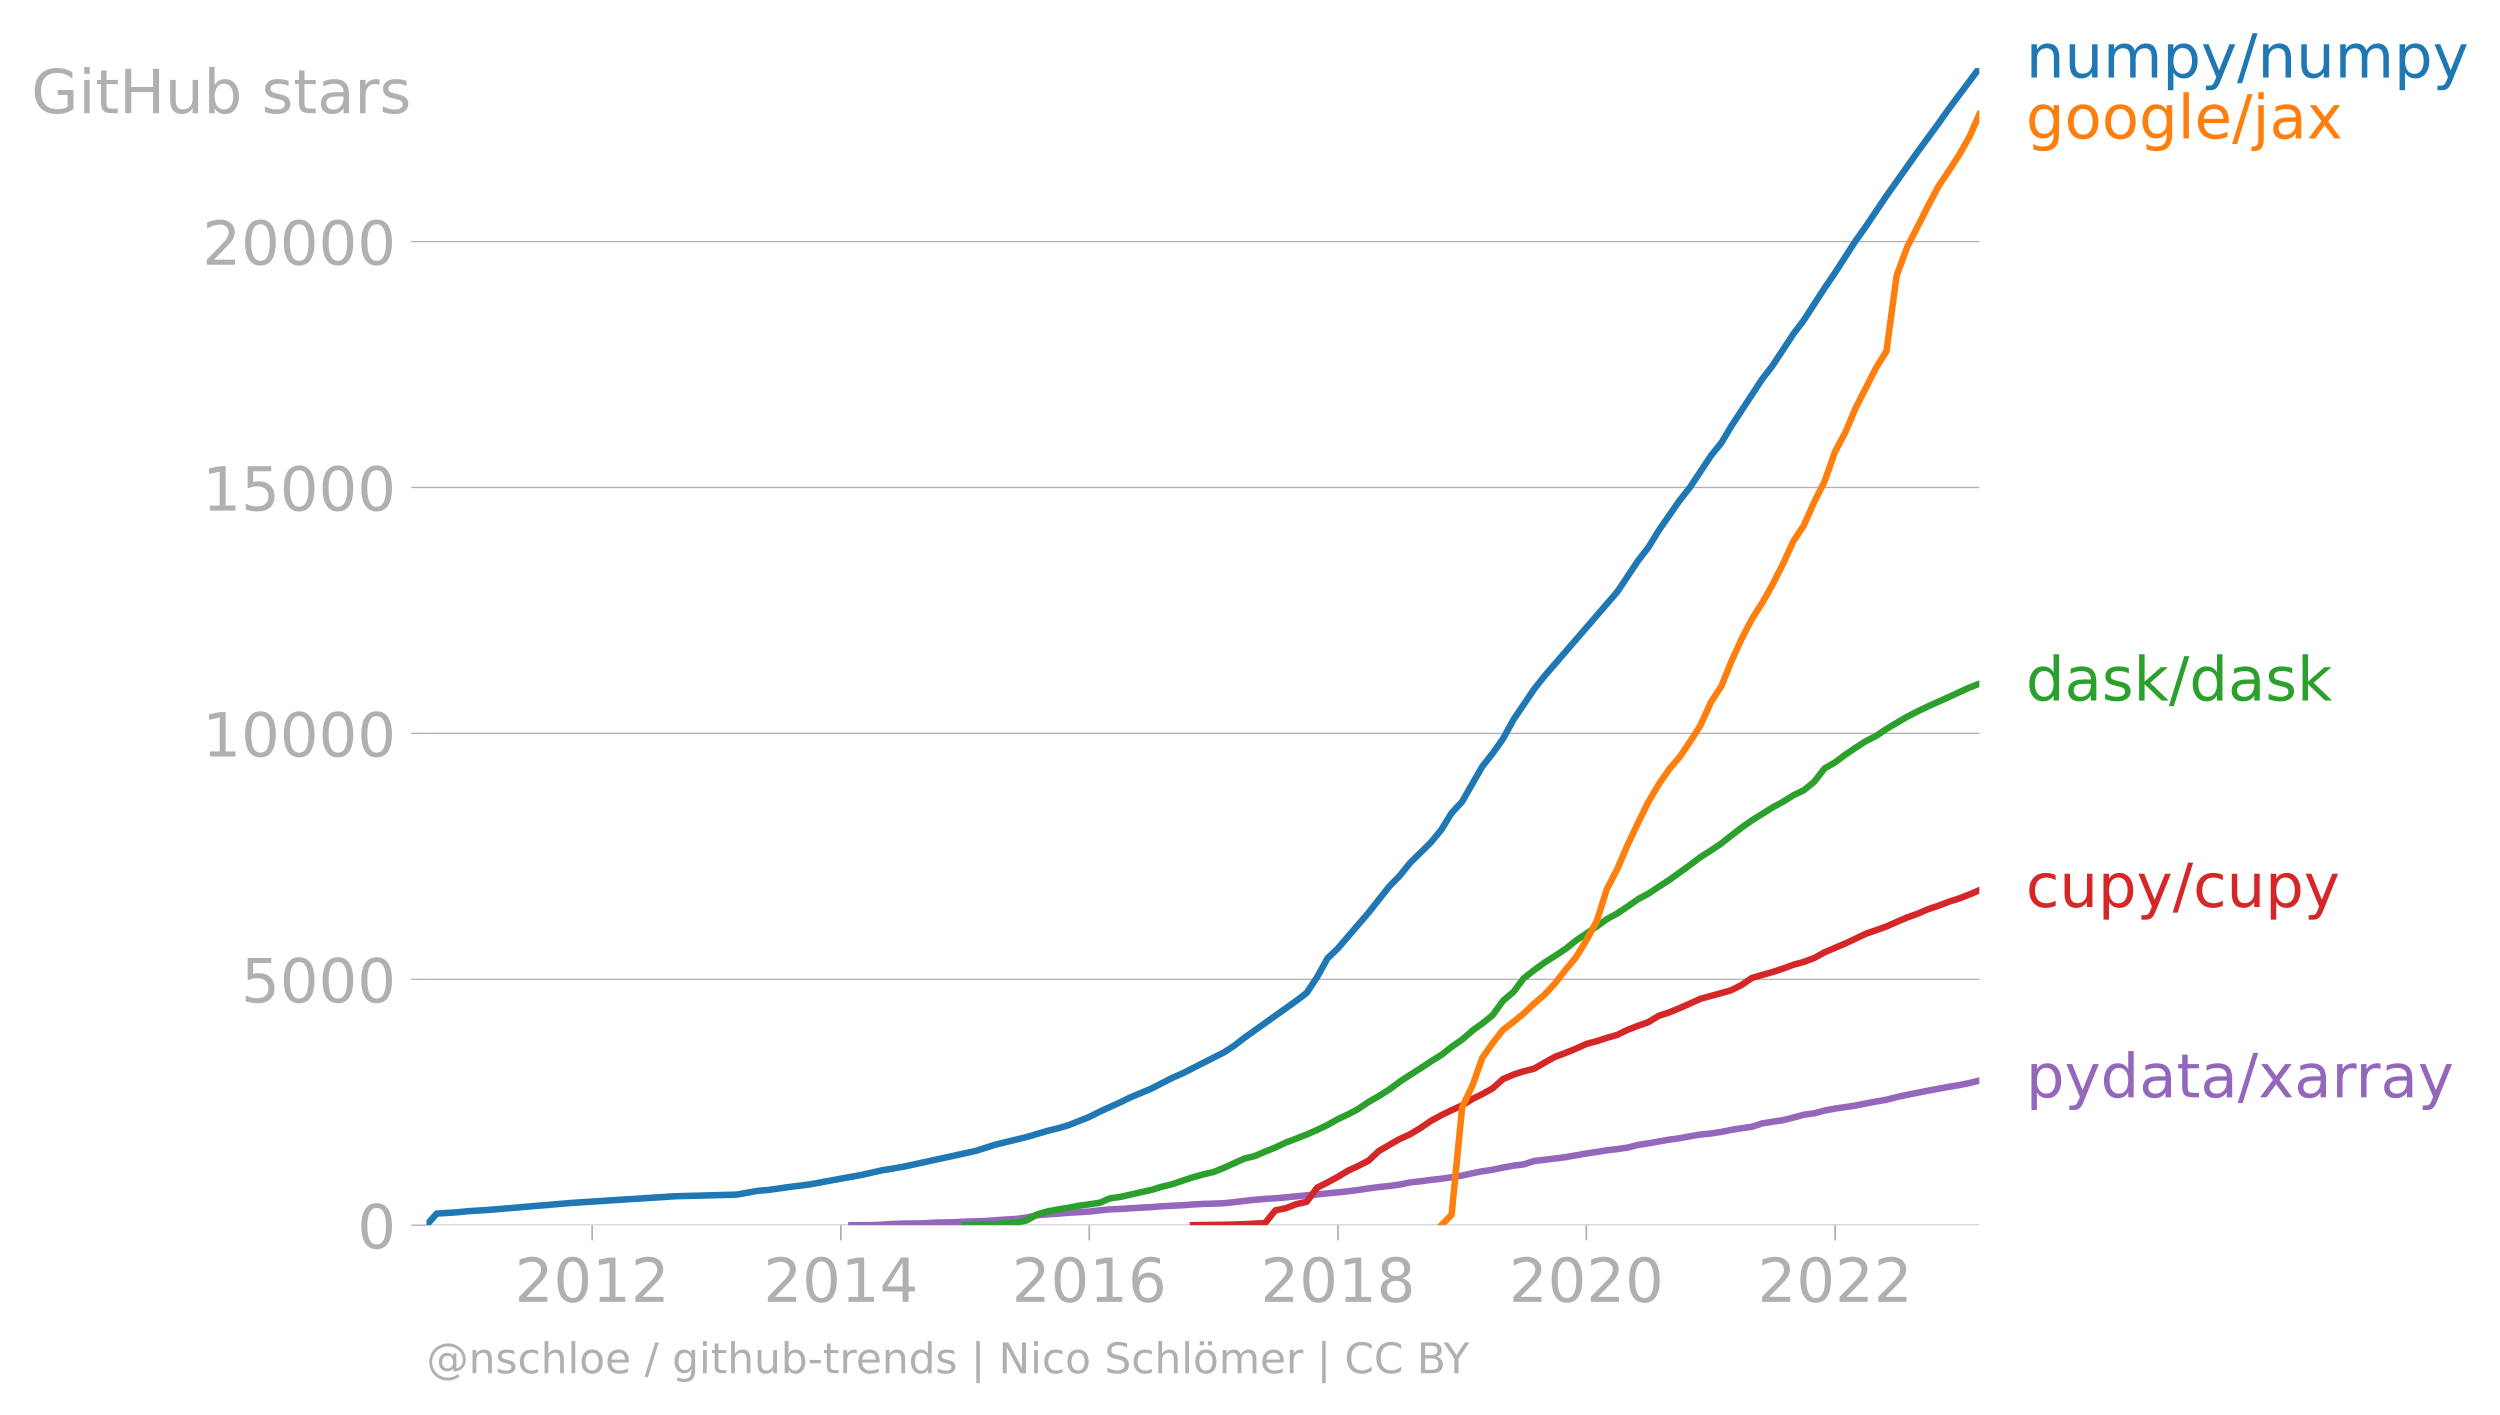
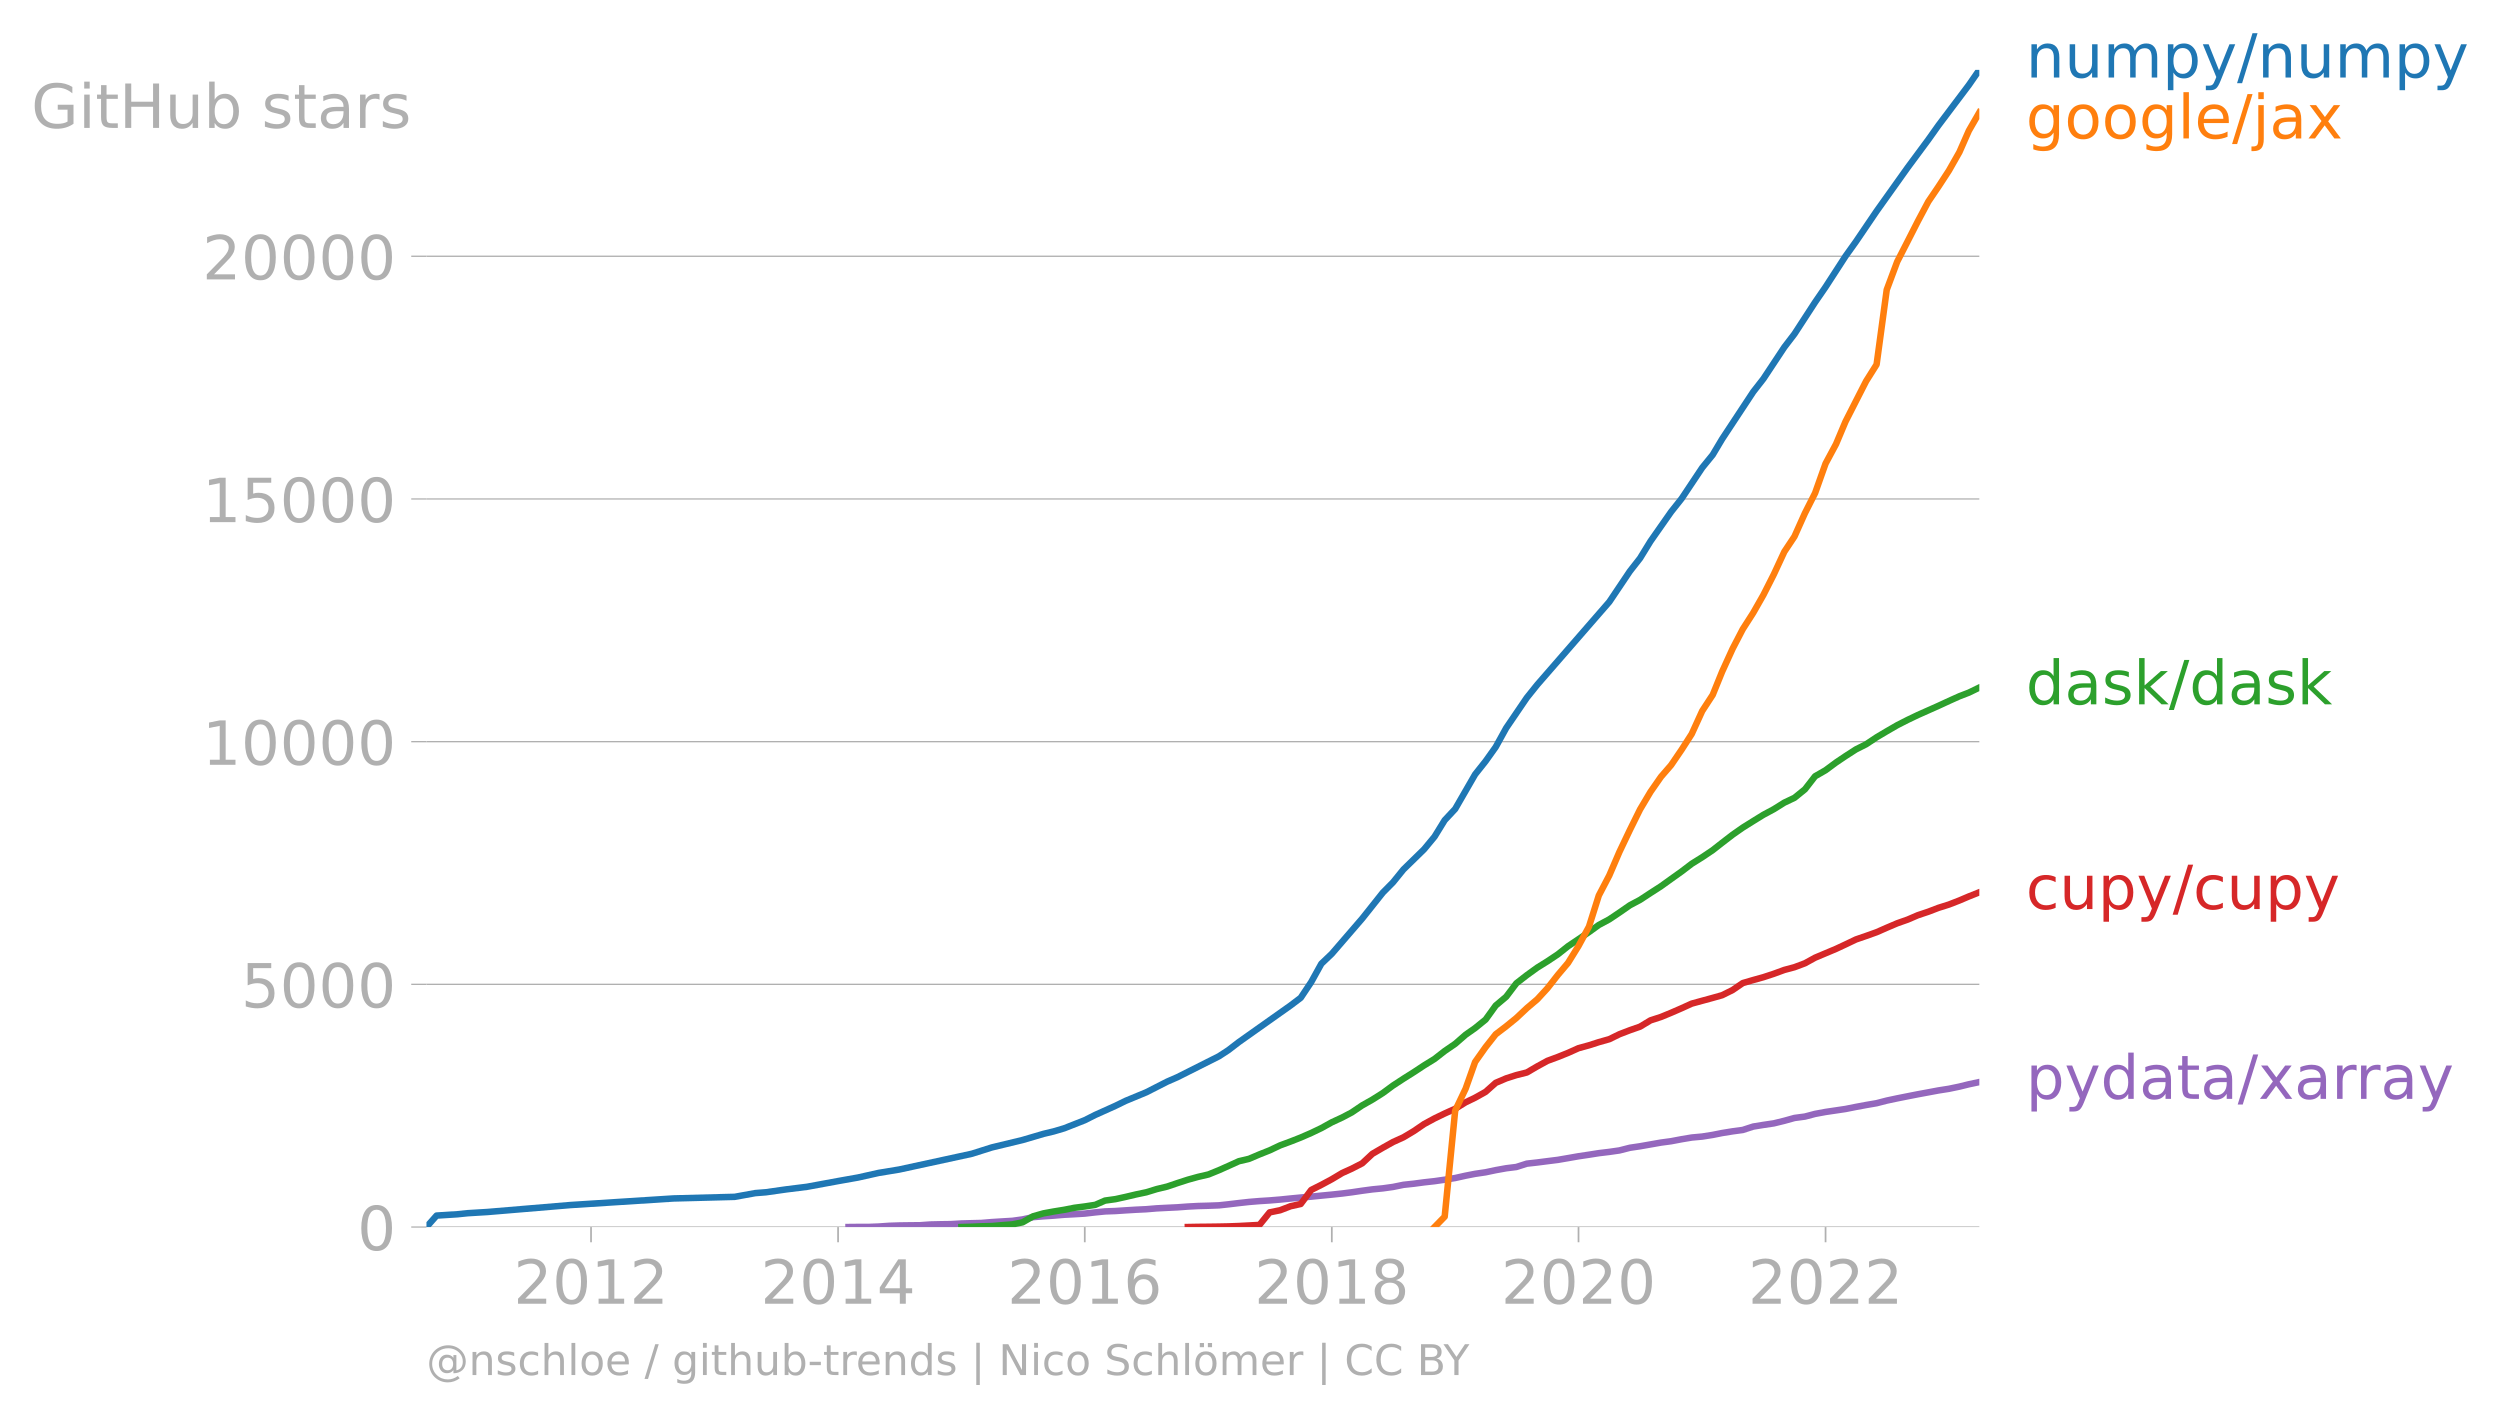
- <svg xmlns="http://www.w3.org/2000/svg" xmlns:xlink="http://www.w3.org/1999/xlink" width="766.58" height="433.723" viewBox="0 0 574.935 325.292">
+ <svg xmlns="http://www.w3.org/2000/svg" xmlns:xlink="http://www.w3.org/1999/xlink" width="766.58" height="434.285" viewBox="0 0 574.935 325.714">
  <defs>
    <style>*{stroke-linejoin:round;stroke-linecap:butt}</style>
  </defs>
  <g id="figure_1">
-     <path id="patch_1" d="M0 325.292h574.935V0H0v325.292z" style="fill:none" />
+     <path id="patch_1" d="M0 325.714h574.935V0H0v325.714z" style="fill:none" />
    <g id="axes_1">
-       <path id="patch_2" d="M98.073 281.765h357.12V15.653H98.073v266.112z" style="fill:none" />
+       <path id="patch_2" d="M98.073 282.186h357.12V16.074H98.073v266.112z" style="fill:none" />
      <g id="matplotlib.axis_1">
        <g id="xtick_1">
          <g id="line2d_1">
            <defs>
-               <path id="m145798fb50" d="M0 0v3.5" style="stroke:#b0b0b0;stroke-width:.4" />
-             </defs>
-             <use xlink:href="#m145798fb50" x="136.179" y="281.765" style="fill:#b0b0b0;stroke:#b0b0b0;stroke-width:.4" />
-           </g>
-           <g id="text_1" style="fill:#b0b0b0" transform="matrix(.14 0 0 -.14 118.364 299.403)">
+               <path id="m726d03f480" d="M0 0v3.5" style="stroke:#b0b0b0;stroke-width:.4" />
+             </defs>
+             <use xlink:href="#m726d03f480" x="135.922" y="282.186" style="fill:#b0b0b0;stroke:#b0b0b0;stroke-width:.4" />
+           </g>
+           <g id="text_1" style="fill:#b0b0b0" transform="matrix(.14 0 0 -.14 118.107 299.824)">
            <defs>
              <path id="DejaVuSans-32" d="M1228 531h2203V0H469v531q359 372 979 998 621 627 780 809 303 340 423 576 121 236 121 464 0 372-261 606-261 235-680 235-297 0-627-103-329-103-704-313v638q381 153 712 231 332 78 607 78 725 0 1156-363 431-362 431-968 0-288-108-546-107-257-392-607-78-91-497-524-418-433-1181-1211z" transform="scale(.01563)" />
              <path id="DejaVuSans-30" d="M2034 4250q-487 0-733-480-245-479-245-1442 0-959 245-1439 246-480 733-480 491 0 736 480 246 480 246 1439 0 963-246 1442-245 480-736 480zm0 500q785 0 1199-621 414-620 414-1801 0-1178-414-1799Q2819-91 2034-91q-784 0-1198 620-414 621-414 1799 0 1181 414 1801 414 621 1198 621z" transform="scale(.01563)" />
              <path id="DejaVuSans-31" d="M794 531h1031v3560L703 3866v575l1116 225h631V531h1031V0H794v531z" transform="scale(.01563)" />
            </defs>
            <use xlink:href="#DejaVuSans-32" />
            <use xlink:href="#DejaVuSans-30" x="63.623" />
            <use xlink:href="#DejaVuSans-31" x="127.246" />
            <use xlink:href="#DejaVuSans-32" x="190.869" />
          </g>
        </g>
        <g id="xtick_2">
-           <use xlink:href="#m145798fb50" id="line2d_2" x="193.378" y="281.765" style="fill:#b0b0b0;stroke:#b0b0b0;stroke-width:.4" />
-           <g id="text_2" style="fill:#b0b0b0" transform="matrix(.14 0 0 -.14 175.563 299.403)">
+           <use xlink:href="#m726d03f480" id="line2d_2" x="192.735" y="282.186" style="fill:#b0b0b0;stroke:#b0b0b0;stroke-width:.4" />
+           <g id="text_2" style="fill:#b0b0b0" transform="matrix(.14 0 0 -.14 174.92 299.824)">
            <defs>
              <path id="DejaVuSans-34" d="M2419 4116 825 1625h1594v2491zm-166 550h794V1625h666v-525h-666V0h-628v1100H313v609l1940 2957z" transform="scale(.01563)" />
            </defs>
            <use xlink:href="#DejaVuSans-32" />
            <use xlink:href="#DejaVuSans-30" x="63.623" />
            <use xlink:href="#DejaVuSans-31" x="127.246" />
            <use xlink:href="#DejaVuSans-34" x="190.869" />
          </g>
        </g>
        <g id="xtick_3">
-           <use xlink:href="#m145798fb50" id="line2d_3" x="250.499" y="281.765" style="fill:#b0b0b0;stroke:#b0b0b0;stroke-width:.4" />
-           <g id="text_3" style="fill:#b0b0b0" transform="matrix(.14 0 0 -.14 232.684 299.403)">
+           <use xlink:href="#m726d03f480" id="line2d_3" x="249.47" y="282.186" style="fill:#b0b0b0;stroke:#b0b0b0;stroke-width:.4" />
+           <g id="text_3" style="fill:#b0b0b0" transform="matrix(.14 0 0 -.14 231.655 299.824)">
            <defs>
              <path id="DejaVuSans-36" d="M2113 2584q-425 0-674-291-248-290-248-796 0-503 248-796 249-292 674-292t673 292q248 293 248 796 0 506-248 796-248 291-673 291zm1253 1979v-575q-238 112-480 171-242 60-480 60-625 0-955-422-329-422-376-1275 184 272 462 417 279 145 613 145 703 0 1111-427 408-426 408-1160 0-719-425-1154Q2819-91 2113-91q-810 0-1238 620-428 621-428 1799 0 1106 525 1764t1409 658q238 0 480-47t505-140z" transform="scale(.01563)" />
            </defs>
            <use xlink:href="#DejaVuSans-32" />
            <use xlink:href="#DejaVuSans-30" x="63.623" />
            <use xlink:href="#DejaVuSans-31" x="127.246" />
            <use xlink:href="#DejaVuSans-36" x="190.869" />
          </g>
        </g>
        <g id="xtick_4">
-           <use xlink:href="#m145798fb50" id="line2d_4" x="307.697" y="281.765" style="fill:#b0b0b0;stroke:#b0b0b0;stroke-width:.4" />
-           <g id="text_4" style="fill:#b0b0b0" transform="matrix(.14 0 0 -.14 289.882 299.403)">
+           <use xlink:href="#m726d03f480" id="line2d_4" x="306.283" y="282.186" style="fill:#b0b0b0;stroke:#b0b0b0;stroke-width:.4" />
+           <g id="text_4" style="fill:#b0b0b0" transform="matrix(.14 0 0 -.14 288.468 299.824)">
            <defs>
              <path id="DejaVuSans-38" d="M2034 2216q-450 0-708-241-257-241-257-662 0-422 257-663 258-241 708-241t709 242q260 243 260 662 0 421-258 662-257 241-711 241zm-631 268q-406 100-633 378-226 279-226 679 0 559 398 884 399 325 1092 325 697 0 1094-325t397-884q0-400-227-679-226-278-629-378 456-106 710-416 255-309 255-755 0-679-414-1042Q2806-91 2034-91q-771 0-1186 362-414 363-414 1042 0 446 256 755 257 310 713 416zm-231 997q0-362 226-565 227-203 636-203 407 0 636 203 230 203 230 565 0 363-230 566-229 203-636 203-409 0-636-203-226-203-226-566z" transform="scale(.01563)" />
            </defs>
            <use xlink:href="#DejaVuSans-32" />
            <use xlink:href="#DejaVuSans-30" x="63.623" />
            <use xlink:href="#DejaVuSans-31" x="127.246" />
            <use xlink:href="#DejaVuSans-38" x="190.869" />
          </g>
        </g>
        <g id="xtick_5">
-           <use xlink:href="#m145798fb50" id="line2d_5" x="364.818" y="281.765" style="fill:#b0b0b0;stroke:#b0b0b0;stroke-width:.4" />
-           <g id="text_5" style="fill:#b0b0b0" transform="matrix(.14 0 0 -.14 347.003 299.403)">
+           <use xlink:href="#m726d03f480" id="line2d_5" x="363.018" y="282.186" style="fill:#b0b0b0;stroke:#b0b0b0;stroke-width:.4" />
+           <g id="text_5" style="fill:#b0b0b0" transform="matrix(.14 0 0 -.14 345.203 299.824)">
            <use xlink:href="#DejaVuSans-32" />
            <use xlink:href="#DejaVuSans-30" x="63.623" />
            <use xlink:href="#DejaVuSans-32" x="127.246" />
            <use xlink:href="#DejaVuSans-30" x="190.869" />
          </g>
        </g>
        <g id="xtick_6">
-           <use xlink:href="#m145798fb50" id="line2d_6" x="422.016" y="281.765" style="fill:#b0b0b0;stroke:#b0b0b0;stroke-width:.4" />
-           <g id="text_6" style="fill:#b0b0b0" transform="matrix(.14 0 0 -.14 404.201 299.403)">
+           <use xlink:href="#m726d03f480" id="line2d_6" x="419.831" y="282.186" style="fill:#b0b0b0;stroke:#b0b0b0;stroke-width:.4" />
+           <g id="text_6" style="fill:#b0b0b0" transform="matrix(.14 0 0 -.14 402.016 299.824)">
            <use xlink:href="#DejaVuSans-32" />
            <use xlink:href="#DejaVuSans-30" x="63.623" />
            <use xlink:href="#DejaVuSans-32" x="127.246" />
            <use xlink:href="#DejaVuSans-32" x="190.869" />
          </g>
        </g>
      </g>
      <g id="matplotlib.axis_2">
        <g id="ytick_1">
-           <path id="line2d_7" d="M98.073 281.765h357.12" clip-path="url(#pa06796dcee)" style="fill:none;stroke:#b0b0b0;stroke-width:.3;stroke-linecap:square" />
+           <path id="line2d_7" d="M98.073 282.186h357.12" clip-path="url(#p1353b8b11e)" style="fill:none;stroke:#b0b0b0;stroke-width:.3;stroke-linecap:square" />
          <g id="line2d_8">
            <defs>
-               <path id="md10e09a0e8" d="M0 0h-3.5" style="stroke:#b0b0b0;stroke-width:.3" />
-             </defs>
-             <use xlink:href="#md10e09a0e8" x="98.073" y="281.765" style="fill:#b0b0b0;stroke:#b0b0b0;stroke-width:.3" />
-           </g>
-           <use xlink:href="#DejaVuSans-30" id="text_7" style="fill:#b0b0b0" transform="matrix(.14 0 0 -.14 82.166 287.084)" />
+               <path id="m61dd563b25" d="M0 0h-3.5" style="stroke:#b0b0b0;stroke-width:.3" />
+             </defs>
+             <use xlink:href="#m61dd563b25" x="98.073" y="282.186" style="fill:#b0b0b0;stroke:#b0b0b0;stroke-width:.3" />
+           </g>
+           <use xlink:href="#DejaVuSans-30" id="text_7" style="fill:#b0b0b0" transform="matrix(.14 0 0 -.14 82.166 287.505)" />
        </g>
        <g id="ytick_2">
-           <path id="line2d_9" d="M98.073 225.213h357.12" clip-path="url(#pa06796dcee)" style="fill:none;stroke:#b0b0b0;stroke-width:.3;stroke-linecap:square" />
-           <use xlink:href="#md10e09a0e8" id="line2d_10" x="98.073" y="225.213" style="fill:#b0b0b0;stroke:#b0b0b0;stroke-width:.3" />
-           <g id="text_8" style="fill:#b0b0b0" transform="matrix(.14 0 0 -.14 55.443 230.532)">
+           <path id="line2d_9" d="M98.073 226.374h357.12" clip-path="url(#p1353b8b11e)" style="fill:none;stroke:#b0b0b0;stroke-width:.3;stroke-linecap:square" />
+           <use xlink:href="#m61dd563b25" id="line2d_10" x="98.073" y="226.374" style="fill:#b0b0b0;stroke:#b0b0b0;stroke-width:.3" />
+           <g id="text_8" style="fill:#b0b0b0" transform="matrix(.14 0 0 -.14 55.443 231.693)">
            <defs>
              <path id="DejaVuSans-35" d="M691 4666h2478v-532H1269V2991q137 47 274 70 138 23 276 23 781 0 1237-428 457-428 457-1159 0-753-469-1171Q2575-91 1722-91q-294 0-599 50Q819 9 494 109v635q281-153 581-228t634-75q541 0 856 284 316 284 316 772 0 487-316 771-315 285-856 285-253 0-505-56-251-56-513-175v2344z" transform="scale(.01563)" />
            </defs>
            <use xlink:href="#DejaVuSans-35" />
            <use xlink:href="#DejaVuSans-30" x="63.623" />
            <use xlink:href="#DejaVuSans-30" x="127.246" />
            <use xlink:href="#DejaVuSans-30" x="190.869" />
          </g>
        </g>
        <g id="ytick_3">
-           <path id="line2d_11" d="M98.073 168.66h357.12" clip-path="url(#pa06796dcee)" style="fill:none;stroke:#b0b0b0;stroke-width:.3;stroke-linecap:square" />
-           <use xlink:href="#md10e09a0e8" id="line2d_12" x="98.073" y="168.661" style="fill:#b0b0b0;stroke:#b0b0b0;stroke-width:.3" />
-           <g id="text_9" style="fill:#b0b0b0" transform="matrix(.14 0 0 -.14 46.536 173.98)">
+           <path id="line2d_11" d="M98.073 170.562h357.12" clip-path="url(#p1353b8b11e)" style="fill:none;stroke:#b0b0b0;stroke-width:.3;stroke-linecap:square" />
+           <use xlink:href="#m61dd563b25" id="line2d_12" x="98.073" y="170.562" style="fill:#b0b0b0;stroke:#b0b0b0;stroke-width:.3" />
+           <g id="text_9" style="fill:#b0b0b0" transform="matrix(.14 0 0 -.14 46.536 175.881)">
            <use xlink:href="#DejaVuSans-31" />
            <use xlink:href="#DejaVuSans-30" x="63.623" />
            <use xlink:href="#DejaVuSans-30" x="127.246" />
            <use xlink:href="#DejaVuSans-30" x="190.869" />
            <use xlink:href="#DejaVuSans-30" x="254.492" />
          </g>
        </g>
        <g id="ytick_4">
-           <path id="line2d_13" d="M98.073 112.109h357.12" clip-path="url(#pa06796dcee)" style="fill:none;stroke:#b0b0b0;stroke-width:.3;stroke-linecap:square" />
-           <use xlink:href="#md10e09a0e8" id="line2d_14" x="98.073" y="112.109" style="fill:#b0b0b0;stroke:#b0b0b0;stroke-width:.3" />
-           <g id="text_10" style="fill:#b0b0b0" transform="matrix(.14 0 0 -.14 46.536 117.427)">
+           <path id="line2d_13" d="M98.073 114.75h357.12" clip-path="url(#p1353b8b11e)" style="fill:none;stroke:#b0b0b0;stroke-width:.3;stroke-linecap:square" />
+           <use xlink:href="#m61dd563b25" id="line2d_14" x="98.073" y="114.75" style="fill:#b0b0b0;stroke:#b0b0b0;stroke-width:.3" />
+           <g id="text_10" style="fill:#b0b0b0" transform="matrix(.14 0 0 -.14 46.536 120.07)">
            <use xlink:href="#DejaVuSans-31" />
            <use xlink:href="#DejaVuSans-35" x="63.623" />
            <use xlink:href="#DejaVuSans-30" x="127.246" />
            <use xlink:href="#DejaVuSans-30" x="190.869" />
            <use xlink:href="#DejaVuSans-30" x="254.492" />
          </g>
        </g>
        <g id="ytick_5">
-           <path id="line2d_15" d="M98.073 55.556h357.12" clip-path="url(#pa06796dcee)" style="fill:none;stroke:#b0b0b0;stroke-width:.3;stroke-linecap:square" />
-           <use xlink:href="#md10e09a0e8" id="line2d_16" x="98.073" y="55.556" style="fill:#b0b0b0;stroke:#b0b0b0;stroke-width:.3" />
-           <g id="text_11" style="fill:#b0b0b0" transform="matrix(.14 0 0 -.14 46.536 60.875)">
+           <path id="line2d_15" d="M98.073 58.938h357.12" clip-path="url(#p1353b8b11e)" style="fill:none;stroke:#b0b0b0;stroke-width:.3;stroke-linecap:square" />
+           <use xlink:href="#m61dd563b25" id="line2d_16" x="98.073" y="58.938" style="fill:#b0b0b0;stroke:#b0b0b0;stroke-width:.3" />
+           <g id="text_11" style="fill:#b0b0b0" transform="matrix(.14 0 0 -.14 46.536 64.257)">
            <use xlink:href="#DejaVuSans-32" />
            <use xlink:href="#DejaVuSans-30" x="63.623" />
            <use xlink:href="#DejaVuSans-30" x="127.246" />
            <use xlink:href="#DejaVuSans-30" x="190.869" />
            <use xlink:href="#DejaVuSans-30" x="254.492" />
          </g>
        </g>
-         <g id="text_12" style="fill:#b0b0b0" transform="matrix(.14 0 0 -.14 7.2 26.034)">
+         <g id="text_12" style="fill:#b0b0b0" transform="matrix(.14 0 0 -.14 7.2 29.415)">
          <defs>
            <path id="DejaVuSans-47" d="M3809 666v1253H2778v519h1656V434q-365-259-806-392-440-133-940-133-1094 0-1712 639-617 640-617 1780 0 1144 617 1783 618 639 1712 639 456 0 867-113 411-112 758-331v-672q-350 297-744 447t-828 150q-857 0-1287-478-429-478-429-1425 0-944 429-1422 430-478 1287-478 334 0 596 58 263 58 472 180z" transform="scale(.01563)" />
            <path id="DejaVuSans-69" d="M603 3500h575V0H603v3500zm0 1363h575v-729H603v729z" transform="scale(.01563)" />
            <path id="DejaVuSans-74" d="M1172 4494v-994h1184v-447H1172V1153q0-428 117-550t477-122h590V0h-590q-666 0-919 248-253 249-253 905v1900H172v447h422v994h578z" transform="scale(.01563)" />
            <path id="DejaVuSans-48" d="M628 4666h631V2753h2294v1913h631V0h-631v2222H1259V0H628v4666z" transform="scale(.01563)" />
            <path id="DejaVuSans-75" d="M544 1381v2119h575V1403q0-497 193-746 194-248 582-248 465 0 735 297 271 297 271 810v1984h575V0h-575v538q-209-319-486-474-276-155-642-155-603 0-916 375-312 375-312 1097zm1447 2203z" transform="scale(.01563)" />
            <path id="DejaVuSans-62" d="M3116 1747q0 634-261 995t-717 361q-457 0-718-361t-261-995q0-634 261-995t718-361q456 0 717 361t261 995zM1159 2969q182 312 458 463 277 152 661 152 638 0 1036-506 399-506 399-1331T3314 415Q2916-91 2278-91q-384 0-661 152-276 152-458 464V0H581v4863h578V2969z" transform="scale(.01563)" />
            <path id="DejaVuSans-73" d="M2834 3397v-544q-243 125-506 187-262 63-544 63-428 0-642-131t-214-394q0-200 153-314t616-217l197-44q612-131 870-370t258-667q0-488-386-773Q2250-91 1575-91q-281 0-586 55T347 128v594q319-166 628-249 309-82 613-82 406 0 624 139 219 139 219 392 0 234-158 359-157 125-692 241l-200 47q-534 112-772 345-237 233-237 639 0 494 350 762 350 269 994 269 318 0 599-47 282-46 519-140z" transform="scale(.01563)" />
            <path id="DejaVuSans-61" d="M2194 1759q-697 0-966-159t-269-544q0-306 202-486 202-179 548-179 479 0 768 339t289 901v128h-572zm1147 238V0h-575v531q-197-318-491-470T1556-91q-537 0-855 302-317 302-317 808 0 590 395 890 396 300 1180 300h807v57q0 397-261 614t-733 217q-300 0-585-72-284-72-546-216v532q315 122 612 182 297 61 578 61 760 0 1135-394 375-393 375-1193z" transform="scale(.01563)" />
            <path id="DejaVuSans-72" d="M2631 2963q-97 56-211 82-114 27-251 27-488 0-749-317t-261-911V0H581v3500h578v-544q182 319 472 473 291 155 707 155 59 0 131-8 72-7 159-23l3-590z" transform="scale(.01563)" />
          </defs>
          <use xlink:href="#DejaVuSans-47" />
          <use xlink:href="#DejaVuSans-69" x="77.49" />
          <use xlink:href="#DejaVuSans-74" x="105.273" />
          <use xlink:href="#DejaVuSans-48" x="144.482" />
          <use xlink:href="#DejaVuSans-75" x="219.678" />
          <use xlink:href="#DejaVuSans-62" x="283.057" />
          <use xlink:href="#DejaVuSans-20" x="346.533" />
          <use xlink:href="#DejaVuSans-73" x="378.32" />
          <use xlink:href="#DejaVuSans-74" x="430.42" />
          <use xlink:href="#DejaVuSans-61" x="469.629" />
          <use xlink:href="#DejaVuSans-72" x="530.908" />
          <use xlink:href="#DejaVuSans-73" x="572.021" />
        </g>
      </g>
-       <path id="line2d_17" d="m195.804 281.765 2.19-.022h2.426l2.348-.091 2.425-.17 2.348-.079 2.426-.034 2.425-.022 2.348-.17 2.425-.057 2.348-.034 2.425-.147 2.426-.067 2.19-.057 2.427-.204 2.347-.147 2.426-.147 2.347-.328 2.426-.531 2.425-.192 2.348-.159 2.425-.203 2.348-.125 2.426-.147 2.425-.283 2.27-.226 2.425-.09 2.347-.159 2.426-.147 2.348-.113 2.425-.203 2.426-.125 2.347-.113 2.426-.18 2.347-.125 2.426-.068 2.426-.09 2.19-.238 2.426-.294 2.348-.26 2.425-.204 2.348-.147 2.425-.204 2.426-.248 2.348-.227 2.425-.203 2.348-.238 2.425-.237 2.426-.26 2.19-.283 2.426-.362 2.348-.317 2.426-.237 2.347-.328 2.426-.498 2.425-.26 2.348-.317 2.425-.271 2.348-.34 2.425-.395 2.426-.543 2.191-.43 2.426-.362 2.347-.498 2.426-.44 2.347-.295 2.426-.78 2.426-.272 2.347-.305 2.426-.306 2.347-.407 2.426-.43 2.425-.361 2.27-.362 2.425-.294 2.348-.34 2.425-.622 2.348-.35 2.425-.43 2.426-.43 2.347-.317 2.426-.463 2.347-.396 2.426-.227 2.426-.384 2.19-.441 2.426-.396 2.348-.317 2.425-.791 2.348-.385 2.426-.362 2.425-.6 2.348-.655 2.425-.328 2.348-.623 2.425-.452 2.426-.362 2.19-.328 2.427-.486 2.347-.441 2.426-.419 2.347-.61 2.426-.52 2.425-.487 2.348-.464 2.425-.452 2.348-.441 2.426-.385 2.425-.509 2.191-.543" clip-path="url(#pa06796dcee)" style="fill:none;stroke:#9467bd;stroke-width:1.5;stroke-linecap:square" />
-       <path id="line2d_18" d="m274.364 281.765 2.347-.045 2.426-.023 2.426-.034 2.19-.045 2.426-.09 2.348-.125 2.425-.136 2.348-2.918 2.425-.497 2.426-.94 2.348-.52 2.425-3.268 2.348-1.188 2.425-1.312 2.426-1.459 2.19-.995 2.426-1.255 2.348-2.206 2.426-1.425 2.347-1.323 2.426-1.109 2.425-1.459 2.348-1.617 2.425-1.324 2.348-1.142 2.425-1.108 2.426-1.505 2.191-1.063 2.426-1.368 2.347-2.104 2.426-1.04 2.347-.759 2.426-.61 2.426-1.425 2.347-1.29 2.426-.905 2.347-.95 2.426-1.097 2.425-.667 2.27-.735 2.425-.69 2.348-1.154 2.425-.939 2.348-.825 2.425-1.47 2.426-.792 2.347-.973 2.426-1.063 2.347-1.075 2.426-.667 2.426-.667 2.19-.623 2.426-1.21 2.348-1.617 2.425-.713 2.348-.656 2.426-.803 2.425-.893 2.348-.634 2.425-.916 2.348-1.3 2.425-1.03 2.426-1.029 2.19-1.03 2.427-1.164 2.347-.815 2.426-.87 2.347-1.041 2.426-1.04 2.425-.86 2.348-1.018 2.425-.814 2.348-.905 2.426-.77 2.425-.95 2.191-.938" clip-path="url(#pa06796dcee)" style="fill:none;stroke:#d62728;stroke-width:1.5;stroke-linecap:square" />
-       <path id="line2d_19" d="m221.938 281.765 2.426-.068 2.19-.102 2.427-.056 2.347-.204 2.426-.192 2.347-.475 2.426-1.402 2.425-.69 2.348-.43 2.425-.396 2.348-.464 2.426-.317 2.425-.373 2.27-.995 2.425-.34 2.347-.52 2.426-.576 2.348-.498 2.425-.747 2.426-.588 2.347-.803 2.426-.792 2.347-.656 2.426-.565 2.426-.995 2.19-.984 2.426-1.109 2.348-.554 2.425-1.04 2.348-.94 2.425-1.153 2.426-.905 2.348-.927 2.425-1.064 2.348-1.13 2.425-1.358 2.426-1.13 2.19-1.166 2.426-1.651 2.348-1.335 2.426-1.538 2.347-1.742 2.426-1.595 2.425-1.538 2.348-1.56 2.425-1.505 2.348-1.844 2.425-1.673 2.426-2.127 2.191-1.55 2.426-1.979 2.347-3.268 2.426-2.059 2.347-3.122 2.426-1.9 2.426-1.764 2.347-1.47 2.426-1.63 2.347-1.877 2.426-1.64 2.425-1.662 2.27-1.652 2.425-1.312 2.348-1.583 2.425-1.697 2.348-1.255 2.425-1.606 2.426-1.572 2.347-1.697 2.426-1.742 2.347-1.798 2.426-1.527 2.426-1.64 2.19-1.73 2.426-1.878 2.348-1.651 2.425-1.527 2.348-1.46 2.426-1.311 2.425-1.527 2.348-1.12 2.425-1.98 2.348-3.042 2.425-1.402 2.426-1.81 2.19-1.482 2.427-1.572 2.347-1.187 2.426-1.63 2.347-1.402 2.426-1.413 2.425-1.245 2.348-1.13 2.425-1.086 2.348-1.052 2.426-1.131 2.425-1.098 2.191-.848" clip-path="url(#pa06796dcee)" style="fill:none;stroke:#2ca02c;stroke-width:1.5;stroke-linecap:square" />
+       <path id="line2d_17" d="m195.144 282.186 2.177-.022h2.409l2.331-.09 2.41-.167 2.331-.078 2.41-.033 2.409-.023 2.332-.167 2.409-.056 2.331-.033 2.41-.145 2.409-.067 2.176-.056 2.41-.201 2.331-.145 2.41-.145 2.33-.324 2.41-.525 2.41-.19 2.331-.156 2.41-.2 2.33-.123 2.41-.146 2.41-.279 2.253-.223 2.41-.09 2.331-.155 2.41-.146 2.331-.111 2.41-.201 2.409-.123 2.331-.112 2.41-.178 2.331-.123 2.41-.067 2.409-.09 2.176-.234 2.41-.29 2.33-.257 2.41-.2 2.332-.146 2.409-.2 2.41-.246 2.33-.223 2.41-.201 2.332-.235 2.409-.234 2.41-.257 2.175-.279 2.41-.357 2.331-.313 2.41-.234 2.331-.324 2.41-.49 2.409-.258 2.331-.312 2.41-.268 2.331-.335 2.41-.39 2.409-.536 2.176-.425 2.41-.357 2.33-.491 2.41-.435 2.332-.29 2.409-.77 2.41-.269 2.33-.301 2.41-.301 2.332-.402 2.41-.424 2.408-.358 2.254-.357 2.41-.29 2.331-.335 2.41-.614 2.331-.346 2.41-.424 2.409-.424 2.331-.313 2.41-.457 2.331-.391 2.41-.223 2.409-.38 2.176-.435 2.41-.39 2.33-.313 2.41-.782 2.332-.38 2.409-.357 2.41-.591 2.33-.648 2.41-.323 2.332-.614 2.409-.447 2.41-.357 2.175-.324 2.41-.48 2.331-.435 2.41-.413 2.331-.603 2.41-.513 2.409-.48 2.331-.458 2.41-.446 2.331-.436 2.41-.38 2.409-.501 2.176-.536 2.41-.514" clip-path="url(#p1353b8b11e)" style="fill:none;stroke:#9467bd;stroke-width:1.5;stroke-linecap:square" />
+       <path id="line2d_18" d="m273.175 282.186 2.331-.044 2.41-.023 2.409-.033 2.176-.045 2.41-.089 2.33-.123 2.41-.134 2.332-2.88 2.409-.49 2.41-.927 2.33-.514 2.41-3.226 2.332-1.172 2.409-1.295 2.41-1.44 2.175-.982 2.41-1.239 2.331-2.177 2.41-1.406 2.331-1.306 2.41-1.094 2.409-1.44 2.331-1.596 2.41-1.306 2.331-1.128 2.41-1.093 2.409-1.485 2.176-1.05 2.41-1.35 2.33-2.076 2.41-1.027 2.332-.748 2.409-.603 2.41-1.406 2.33-1.273 2.41-.893 2.332-.937 2.41-1.083 2.408-.659 2.254-.725 2.41-.681 2.331-1.139 2.41-.926 2.331-.815 2.41-1.451 2.409-.782 2.331-.96 2.41-1.049 2.331-1.06 2.41-.659 2.409-.658 2.176-.614 2.41-1.195 2.33-1.596 2.41-.703 2.332-.648 2.409-.792 2.41-.882 2.33-.625 2.41-.904 2.332-1.284 2.409-1.016 2.41-1.015 2.175-1.016 2.41-1.15 2.331-.804 2.41-.86 2.331-1.026 2.41-1.027 2.409-.848 2.331-1.005 2.41-.804 2.331-.893 2.41-.759 2.409-.937 2.176-.927 2.41-.96" clip-path="url(#p1353b8b11e)" style="fill:none;stroke:#d62728;stroke-width:1.5;stroke-linecap:square" />
+       <path id="line2d_19" d="m221.103 282.186 2.409-.067 2.176-.1 2.41-.056 2.331-.2 2.41-.19 2.33-.47 2.41-1.384 2.41-.68 2.331-.425 2.41-.39 2.33-.458 2.41-.312 2.41-.369 2.253-.982 2.41-.335 2.331-.513 2.41-.57 2.331-.49 2.41-.738 2.409-.58 2.331-.793 2.41-.781 2.331-.647 2.41-.559 2.409-.982 2.176-.97 2.41-1.095 2.33-.547 2.41-1.027 2.332-.926 2.409-1.139 2.41-.893 2.33-.915 2.41-1.05 2.332-1.116 2.409-1.34 2.41-1.115 2.175-1.15 2.41-1.63 2.331-1.317 2.41-1.518 2.331-1.72 2.41-1.573 2.409-1.518 2.331-1.54 2.41-1.485 2.331-1.82 2.41-1.652 2.409-2.098 2.176-1.53 2.41-1.953 2.33-3.226 2.41-2.031 2.332-3.081 2.409-1.875 2.41-1.742 2.33-1.45 2.41-1.608 2.332-1.853 2.41-1.619 2.408-1.64 2.254-1.63 2.41-1.295 2.331-1.563 2.41-1.674 2.331-1.24 2.41-1.584 2.409-1.552 2.331-1.674 2.41-1.72 2.331-1.774 2.41-1.507 2.409-1.619 2.176-1.707 2.41-1.853 2.33-1.63 2.41-1.507 2.332-1.44 2.409-1.295 2.41-1.507 2.33-1.105 2.41-1.953 2.332-3.003 2.409-1.384 2.41-1.786 2.175-1.462 2.41-1.552 2.331-1.172 2.41-1.607 2.331-1.385 2.41-1.395 2.409-1.228 2.331-1.116 2.41-1.072 2.331-1.038 2.41-1.116 2.409-1.083 2.176-.837 2.41-1.172" clip-path="url(#p1353b8b11e)" style="fill:none;stroke:#2ca02c;stroke-width:1.5;stroke-linecap:square" />
      <g id="text_13" style="fill:#1f77b4" transform="matrix(.14 0 0 -.14 465.907 17.838)">
        <defs>
          <path id="DejaVuSans-6e" d="M3513 2113V0h-575v2094q0 497-194 743-194 247-581 247-466 0-735-297-269-296-269-809V0H581v3500h578v-544q207 316 486 472 280 156 646 156 603 0 912-373 310-373 310-1098z" transform="scale(.01563)" />
          <path id="DejaVuSans-6d" d="M3328 2828q216 388 516 572t706 184q547 0 844-383 297-382 297-1088V0h-578v2094q0 503-179 746-178 244-543 244-447 0-707-297-259-296-259-809V0h-578v2094q0 506-178 748t-550 242q-441 0-701-298-259-298-259-808V0H581v3500h578v-544q197 322 472 475t653 153q382 0 649-194 267-193 395-562z" transform="scale(.01563)" />
          <path id="DejaVuSans-70" d="M1159 525v-1856H581v4831h578v-531q182 312 458 463 277 152 661 152 638 0 1036-506 399-506 399-1331T3314 415Q2916-91 2278-91q-384 0-661 152-276 152-458 464zm1957 1222q0 634-261 995t-717 361q-457 0-718-361t-261-995q0-634 261-995t718-361q456 0 717 361t261 995z" transform="scale(.01563)" />
          <path id="DejaVuSans-79" d="M2059-325q-243-625-475-815-231-191-618-191H506v481h338q237 0 368 113 132 112 291 531l103 262L191 3500h609L1894 763l1094 2737h609L2059-325z" transform="scale(.01563)" />
          <path id="DejaVuSans-2f" d="M1625 4666h531L531-594H0l1625 5260z" transform="scale(.01563)" />
        </defs>
        <use xlink:href="#DejaVuSans-6e" />
        <use xlink:href="#DejaVuSans-75" x="63.379" />
        <use xlink:href="#DejaVuSans-6d" x="126.758" />
        <use xlink:href="#DejaVuSans-70" x="224.17" />
        <use xlink:href="#DejaVuSans-79" x="287.646" />
        <use xlink:href="#DejaVuSans-2f" x="346.826" />
        <use xlink:href="#DejaVuSans-6e" x="380.518" />
        <use xlink:href="#DejaVuSans-75" x="443.896" />
        <use xlink:href="#DejaVuSans-6d" x="507.275" />
        <use xlink:href="#DejaVuSans-70" x="604.688" />
        <use xlink:href="#DejaVuSans-79" x="668.164" />
      </g>
      <g id="text_14" style="fill:#ff7f0e" transform="matrix(.14 0 0 -.14 465.907 31.838)">
        <defs>
          <path id="DejaVuSans-67" d="M2906 1791q0 625-258 968-257 344-723 344-462 0-720-344-258-343-258-968 0-622 258-966t720-344q466 0 723 344 258 344 258 966zm575-1357q0-893-397-1329-396-436-1215-436-303 0-572 45t-522 139v559q253-137 500-202 247-66 503-66 566 0 847 295t281 892v285q-178-310-456-463T1784 0Q1141 0 747 490 353 981 353 1791q0 812 394 1302 394 491 1037 491 388 0 666-153t456-462v531h575V434z" transform="scale(.01563)" />
          <path id="DejaVuSans-6f" d="M1959 3097q-462 0-731-361t-269-989q0-628 267-989 268-361 733-361 460 0 728 362 269 363 269 988 0 622-269 986-268 364-728 364zm0 487q750 0 1178-488 429-487 429-1349 0-859-429-1349Q2709-91 1959-91q-753 0-1180 489-426 490-426 1349 0 862 426 1349 427 488 1180 488z" transform="scale(.01563)" />
          <path id="DejaVuSans-6c" d="M603 4863h575V0H603v4863z" transform="scale(.01563)" />
          <path id="DejaVuSans-65" d="M3597 1894v-281H953q38-594 358-905t892-311q331 0 642 81t618 244V178Q3153 47 2828-22t-659-69q-838 0-1327 487-489 488-489 1320 0 859 464 1363 464 505 1252 505 706 0 1117-455 411-454 411-1235zm-575 169q-6 471-264 752-258 282-683 282-481 0-770-272t-333-766l2050 4z" transform="scale(.01563)" />
          <path id="DejaVuSans-6a" d="M603 3500h575V-63q0-668-255-968-254-300-820-300h-219v487H38q328 0 446 152Q603-541 603-63v3563zm0 1363h575v-729H603v729z" transform="scale(.01563)" />
          <path id="DejaVuSans-78" d="M3513 3500 2247 1797 3578 0h-678L1881 1375 863 0H184l1360 1831L300 3500h678l928-1247 928 1247h679z" transform="scale(.01563)" />
        </defs>
        <use xlink:href="#DejaVuSans-67" />
        <use xlink:href="#DejaVuSans-6f" x="63.477" />
        <use xlink:href="#DejaVuSans-6f" x="124.658" />
        <use xlink:href="#DejaVuSans-67" x="185.84" />
        <use xlink:href="#DejaVuSans-6c" x="249.316" />
        <use xlink:href="#DejaVuSans-65" x="277.1" />
        <use xlink:href="#DejaVuSans-2f" x="338.623" />
        <use xlink:href="#DejaVuSans-6a" x="372.314" />
        <use xlink:href="#DejaVuSans-61" x="400.098" />
        <use xlink:href="#DejaVuSans-78" x="461.377" />
      </g>
-       <g id="text_15" style="fill:#2ca02c" transform="matrix(.14 0 0 -.14 465.907 161.1)">
+       <g id="text_15" style="fill:#2ca02c" transform="matrix(.14 0 0 -.14 465.907 161.98)">
        <defs>
          <path id="DejaVuSans-64" d="M2906 2969v1894h575V0h-575v525q-181-312-458-464-276-152-664-152-634 0-1033 506-398 507-398 1332t398 1331q399 506 1033 506 388 0 664-152 277-151 458-463zM947 1747q0-634 261-995t717-361q456 0 718 361 263 361 263 995t-263 995q-262 361-718 361t-717-361q-261-361-261-995z" transform="scale(.01563)" />
          <path id="DejaVuSans-6b" d="M581 4863h578V1991l1716 1509h734L1753 1863 3688 0h-750L1159 1709V0H581v4863z" transform="scale(.01563)" />
        </defs>
        <use xlink:href="#DejaVuSans-64" />
        <use xlink:href="#DejaVuSans-61" x="63.477" />
        <use xlink:href="#DejaVuSans-73" x="124.756" />
        <use xlink:href="#DejaVuSans-6b" x="176.855" />
        <use xlink:href="#DejaVuSans-2f" x="234.766" />
        <use xlink:href="#DejaVuSans-64" x="268.457" />
        <use xlink:href="#DejaVuSans-61" x="331.934" />
        <use xlink:href="#DejaVuSans-73" x="393.213" />
        <use xlink:href="#DejaVuSans-6b" x="445.313" />
      </g>
-       <g id="text_16" style="fill:#d62728" transform="matrix(.14 0 0 -.14 465.907 208.593)">
+       <g id="text_16" style="fill:#d62728" transform="matrix(.14 0 0 -.14 465.907 209.062)">
        <defs>
          <path id="DejaVuSans-63" d="M3122 3366v-538q-244 135-489 202t-495 67q-560 0-870-355-309-354-309-995t309-996q310-354 870-354 250 0 495 67t489 202V134Q2881 22 2623-34q-257-57-548-57-791 0-1257 497-465 497-465 1341 0 856 470 1346 471 491 1290 491 265 0 518-55 253-54 491-163z" transform="scale(.01563)" />
        </defs>
        <use xlink:href="#DejaVuSans-63" />
        <use xlink:href="#DejaVuSans-75" x="54.98" />
        <use xlink:href="#DejaVuSans-70" x="118.359" />
        <use xlink:href="#DejaVuSans-79" x="181.836" />
        <use xlink:href="#DejaVuSans-2f" x="241.016" />
        <use xlink:href="#DejaVuSans-63" x="274.707" />
        <use xlink:href="#DejaVuSans-75" x="329.688" />
        <use xlink:href="#DejaVuSans-70" x="393.066" />
        <use xlink:href="#DejaVuSans-79" x="456.543" />
      </g>
-       <g id="text_17" style="fill:#9467bd" transform="matrix(.14 0 0 -.14 465.907 252.364)">
+       <g id="text_17" style="fill:#9467bd" transform="matrix(.14 0 0 -.14 465.907 252.707)">
        <use xlink:href="#DejaVuSans-70" />
        <use xlink:href="#DejaVuSans-79" x="63.477" />
        <use xlink:href="#DejaVuSans-64" x="122.656" />
        <use xlink:href="#DejaVuSans-61" x="186.133" />
        <use xlink:href="#DejaVuSans-74" x="247.412" />
        <use xlink:href="#DejaVuSans-61" x="286.621" />
        <use xlink:href="#DejaVuSans-2f" x="347.9" />
        <use xlink:href="#DejaVuSans-78" x="381.592" />
        <use xlink:href="#DejaVuSans-61" x="440.771" />
        <use xlink:href="#DejaVuSans-72" x="502.051" />
        <use xlink:href="#DejaVuSans-72" x="541.414" />
        <use xlink:href="#DejaVuSans-61" x="582.527" />
        <use xlink:href="#DejaVuSans-79" x="643.807" />
      </g>
-       <g id="text_18" style="fill:#b0b0b0" transform="matrix(.09716 0 0 -.09716 98.073 315.801)">
+       <g id="text_18" style="fill:#b0b0b0" transform="matrix(.09716 0 0 -.09716 98.073 316.223)">
        <defs>
          <path id="DejaVuSans-40" d="M2381 1678q0-447 222-702 222-254 610-254 384 0 604 256 221 256 221 700 0 438-225 695-225 258-607 258-378 0-602-256-223-256-223-697zm1703-934q-187-241-429-355t-564-114q-538 0-874 389t-336 1014q0 625 337 1015 338 391 873 391 322 0 565-117 244-117 428-354v409h447V722q457 69 714 417 258 349 258 902 0 334-99 628-98 294-298 544-325 409-792 626t-1017 217q-384 0-738-102-353-101-653-301-490-319-767-836-276-517-276-1120 0-497 179-932 180-434 521-765 328-325 759-495 431-171 922-171 403 0 792 136t714 389l281-347q-390-303-851-464t-936-161q-578 0-1091 205-512 205-912 595Q841 78 631 592q-209 514-209 1105 0 569 212 1084 213 516 607 907 403 396 931 607t1119 211q662 0 1229-272 568-271 952-771 234-307 357-666 124-359 124-744 0-822-497-1297T4084 263v481z" transform="scale(.01563)" />
          <path id="DejaVuSans-68" d="M3513 2113V0h-575v2094q0 497-194 743-194 247-581 247-466 0-735-297-269-296-269-809V0H581v4863h578V2956q207 316 486 472 280 156 646 156 603 0 912-373 310-373 310-1098z" transform="scale(.01563)" />
          <path id="DejaVuSans-2d" d="M313 2009h1684v-512H313v512z" transform="scale(.01563)" />
          <path id="DejaVuSans-7c" d="M1344 4891v-6400H813v6400h531z" transform="scale(.01563)" />
          <path id="DejaVuSans-4e" d="M628 4666h850L3547 763v3903h612V0h-850L1241 3903V0H628v4666z" transform="scale(.01563)" />
          <path id="DejaVuSans-53" d="M3425 4513v-616q-359 172-678 256-319 85-616 85-515 0-795-200t-280-569q0-310 186-468 186-157 705-254l381-78q706-135 1042-474t336-907q0-679-455-1029Q2797-91 1919-91q-331 0-705 75-373 75-773 222v650q384-215 753-325 369-109 725-109 540 0 834 212 294 213 294 607 0 343-211 537t-692 291l-385 75q-706 140-1022 440-315 300-315 835 0 619 436 975t1201 356q329 0 669-60 341-59 697-177z" transform="scale(.01563)" />
          <path id="DejaVuSans-f6" d="M1959 3097q-462 0-731-361t-269-989q0-628 267-989 268-361 733-361 460 0 728 362 269 363 269 988 0 622-269 986-268 364-728 364zm0 487q750 0 1178-488 429-487 429-1349 0-859-429-1349Q2709-91 1959-91q-753 0-1180 489-426 490-426 1349 0 862 426 1349 427 488 1180 488zm295 1266h634v-631h-634v631zm-1222 0h634v-631h-634v631z" transform="scale(.01563)" />
          <path id="DejaVuSans-43" d="M4122 4306v-665q-319 297-680 443-361 147-767 147-800 0-1225-489t-425-1414q0-922 425-1411t1225-489q406 0 767 147t680 444V359q-331-225-702-338-370-112-782-112-1060 0-1670 648-609 649-609 1771 0 1125 609 1773 610 649 1670 649 418 0 788-111 371-111 696-333z" transform="scale(.01563)" />
          <path id="DejaVuSans-42" d="M1259 2228V519h1013q509 0 754 211 246 211 246 645 0 438-246 645-245 208-754 208H1259zm0 1919V2741h935q462 0 688 173 227 174 227 530 0 353-227 528-226 175-688 175h-935zm-631 519h1613q722 0 1112-300 391-300 391-853 0-429-200-682t-588-315q466-100 724-418 258-317 258-792 0-625-425-966Q3088 0 2303 0H628v4666z" transform="scale(.01563)" />
          <path id="DejaVuSans-59" d="M-13 4666h679l1293-1919 1285 1919h678L2272 2222V0h-634v2222L-13 4666z" transform="scale(.01563)" />
        </defs>
        <use xlink:href="#DejaVuSans-40" />
        <use xlink:href="#DejaVuSans-6e" x="100" />
        <use xlink:href="#DejaVuSans-73" x="163.379" />
        <use xlink:href="#DejaVuSans-63" x="215.479" />
        <use xlink:href="#DejaVuSans-68" x="270.459" />
        <use xlink:href="#DejaVuSans-6c" x="333.838" />
        <use xlink:href="#DejaVuSans-6f" x="361.621" />
        <use xlink:href="#DejaVuSans-65" x="422.803" />
        <use xlink:href="#DejaVuSans-20" x="484.326" />
        <use xlink:href="#DejaVuSans-2f" x="516.113" />
        <use xlink:href="#DejaVuSans-20" x="549.805" />
        <use xlink:href="#DejaVuSans-67" x="581.592" />
        <use xlink:href="#DejaVuSans-69" x="645.068" />
        <use xlink:href="#DejaVuSans-74" x="672.852" />
        <use xlink:href="#DejaVuSans-68" x="712.061" />
        <use xlink:href="#DejaVuSans-75" x="775.439" />
        <use xlink:href="#DejaVuSans-62" x="838.818" />
        <use xlink:href="#DejaVuSans-2d" x="902.295" />
        <use xlink:href="#DejaVuSans-74" x="938.379" />
        <use xlink:href="#DejaVuSans-72" x="977.588" />
        <use xlink:href="#DejaVuSans-65" x="1016.451" />
        <use xlink:href="#DejaVuSans-6e" x="1077.975" />
        <use xlink:href="#DejaVuSans-64" x="1141.354" />
        <use xlink:href="#DejaVuSans-73" x="1204.83" />
        <use xlink:href="#DejaVuSans-20" x="1256.93" />
        <use xlink:href="#DejaVuSans-7c" x="1288.717" />
        <use xlink:href="#DejaVuSans-20" x="1322.408" />
        <use xlink:href="#DejaVuSans-4e" x="1354.195" />
        <use xlink:href="#DejaVuSans-69" x="1429" />
        <use xlink:href="#DejaVuSans-63" x="1456.783" />
        <use xlink:href="#DejaVuSans-6f" x="1511.764" />
        <use xlink:href="#DejaVuSans-20" x="1572.945" />
        <use xlink:href="#DejaVuSans-53" x="1604.732" />
        <use xlink:href="#DejaVuSans-63" x="1668.209" />
        <use xlink:href="#DejaVuSans-68" x="1723.189" />
        <use xlink:href="#DejaVuSans-6c" x="1786.568" />
        <use xlink:href="#DejaVuSans-f6" x="1814.352" />
        <use xlink:href="#DejaVuSans-6d" x="1875.533" />
        <use xlink:href="#DejaVuSans-65" x="1972.945" />
        <use xlink:href="#DejaVuSans-72" x="2034.469" />
        <use xlink:href="#DejaVuSans-20" x="2075.582" />
        <use xlink:href="#DejaVuSans-7c" x="2107.369" />
        <use xlink:href="#DejaVuSans-20" x="2141.061" />
        <use xlink:href="#DejaVuSans-43" x="2172.848" />
        <use xlink:href="#DejaVuSans-43" x="2242.672" />
        <use xlink:href="#DejaVuSans-20" x="2312.496" />
        <use xlink:href="#DejaVuSans-42" x="2344.283" />
        <use xlink:href="#DejaVuSans-59" x="2407.387" />
      </g>
-       <path id="line2d_20" d="m331.484 281.765 2.348-2.42 2.425-24.702 2.426-5.124 2.191-6.22 2.426-3.45 2.347-2.998 2.426-1.866 2.347-1.923 2.426-2.296 2.426-2.07 2.347-2.567 2.426-3.122 2.347-2.793 2.426-3.948 2.425-4.501 2.27-7.25 2.425-4.671 2.348-5.486 2.425-5.124 2.348-4.773 2.425-4.105 2.426-3.507 2.347-2.725 2.426-3.586 2.347-3.676 2.426-5.35 2.426-3.743 2.19-5.43 2.426-5.35 2.348-4.546 2.425-3.811 2.348-4.151 2.426-4.819 2.425-5.259 2.348-3.551 2.425-5.44 2.348-4.672 2.425-6.877 2.426-4.547 2.19-5.236 2.427-4.796 2.347-4.626 2.426-3.88 2.347-17.417 2.426-6.55 2.425-4.76 2.348-4.638 2.425-4.592 2.348-3.484 2.426-3.744 2.425-4.298 2.191-4.999" clip-path="url(#pa06796dcee)" style="fill:none;stroke:#ff7f0e;stroke-width:1.5;stroke-linecap:square" />
-       <path id="line2d_21" d="m98.073 281.765 2.348-2.67 4.773-.305 2.425-.248 4.617-.283 19.17-1.618 23.866-1.538 14.163-.373 4.773-.87 2.425-.193 4.773-.679 4.773-.6 7.2-1.334 4.616-.826 4.773-1.074 4.773-.792 16.823-3.676 4.617-1.47 7.12-1.73 4.851-1.437 2.348-.565 2.425-.724 4.774-1.89 2.425-1.232 4.695-2.126 2.347-1.154 4.774-1.99 4.85-2.489 2.348-1.03 9.625-4.874 2.19-1.436 2.426-1.878 11.972-8.528 2.348-1.787 2.425-3.665 2.348-4.264 2.425-2.33 7.042-8.211 4.774-6.04 2.347-2.386 2.426-3.009 4.773-4.694 2.425-2.952 2.348-3.834 2.425-2.613 4.617-8.053 2.426-3.076 2.347-3.314 2.426-4.422 4.773-7.058 2.426-3.043 16.666-19.284 4.773-7.148 2.348-3.02 2.425-3.97 4.773-6.854 2.426-3.077 4.773-7.204 2.426-2.998 2.19-3.698 7.2-10.983 2.347-3.03 4.851-7.375 2.348-3.088 4.773-7.386 2.425-3.551 4.617-7.171 2.426-3.416 4.773-7.08 7.198-10.168 4.773-6.492 2.348-3.326 7.042-9.41h0" clip-path="url(#pa06796dcee)" style="fill:none;stroke:#1f77b4;stroke-width:1.5;stroke-linecap:square" />
+       <path id="line2d_20" d="m329.91 282.186 2.331-2.388 2.41-24.38 2.409-5.056 2.176-6.139 2.41-3.405 2.33-2.958 2.41-1.841 2.332-1.898 2.409-2.266 2.41-2.043 2.33-2.534 2.41-3.08 2.332-2.757 2.41-3.896 2.408-4.443 2.254-7.155 2.41-4.61 2.331-5.414 2.41-5.056 2.331-4.71 2.41-4.053 2.409-3.46 2.331-2.69 2.41-3.539 2.331-3.628 2.41-5.28 2.409-3.694 2.176-5.358 2.41-5.28 2.33-4.487 2.41-3.762 2.332-4.097 2.409-4.755 2.41-5.19 2.33-3.505 2.41-5.37 2.332-4.61 2.409-6.786 2.41-4.488 2.175-5.168 2.41-4.733 2.331-4.565 2.41-3.829 2.331-17.19 2.41-6.463 2.409-4.7 2.331-4.576 2.41-4.532 2.331-3.438 2.41-3.695 2.409-4.241 2.176-4.934 2.41-4.186" clip-path="url(#p1353b8b11e)" style="fill:none;stroke:#ff7f0e;stroke-width:1.5;stroke-linecap:square" />
+       <path id="line2d_21" d="m98.073 282.186 2.332-2.634 4.74-.301 2.41-.246 4.585-.279 19.042-1.596 23.704-1.518 14.067-.369 4.741-.86 2.41-.189 4.74-.67 4.741-.591 7.15-1.317 4.586-.815 4.74-1.06 4.741-.782 16.71-3.628 4.585-1.451 7.073-1.708 4.818-1.417 2.332-.559 2.41-.714 4.74-1.864 2.41-1.217 4.663-2.098 2.331-1.139 4.741-1.964 4.819-2.456 2.331-1.016 9.56-4.811 2.176-1.418 2.41-1.853 11.89-8.416 2.332-1.764 2.41-3.616 2.33-4.209 2.41-2.299 6.995-8.104 4.74-5.96 2.332-2.356 2.41-2.97 4.74-4.632 2.41-2.913 2.331-3.784 2.41-2.579 4.585-7.947 2.41-3.036 2.33-3.27 2.41-4.365 4.741-6.966 2.41-3.002 16.554-19.032 4.74-7.055 2.332-2.98 2.41-3.918 4.74-6.765 2.41-3.036 4.74-7.11 2.41-2.958 2.176-3.65 7.15-10.84 2.332-2.99 4.818-7.279 2.332-3.047 4.74-7.29 2.41-3.504 4.585-7.077 2.41-3.371 4.74-6.988 7.15-10.035 4.742-6.407 2.331-3.282 6.995-9.287 2.41-3.483h0" clip-path="url(#p1353b8b11e)" style="fill:none;stroke:#1f77b4;stroke-width:1.5;stroke-linecap:square" />
    </g>
  </g>
  <defs>
-     <clipPath id="pa06796dcee">
-       <path d="M98.073 15.653h357.12v266.112H98.073z" />
+     <clipPath id="p1353b8b11e">
+       <path d="M98.073 16.074h357.12v266.112H98.073z" />
    </clipPath>
  </defs>
</svg>
